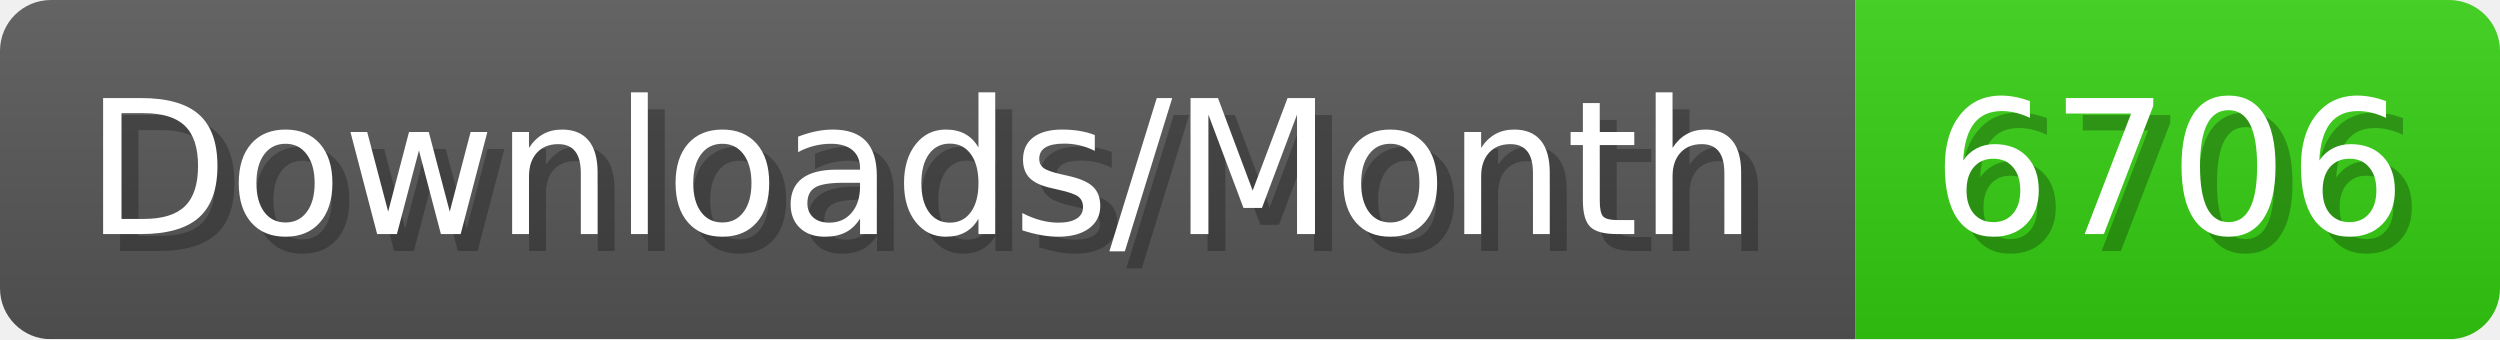
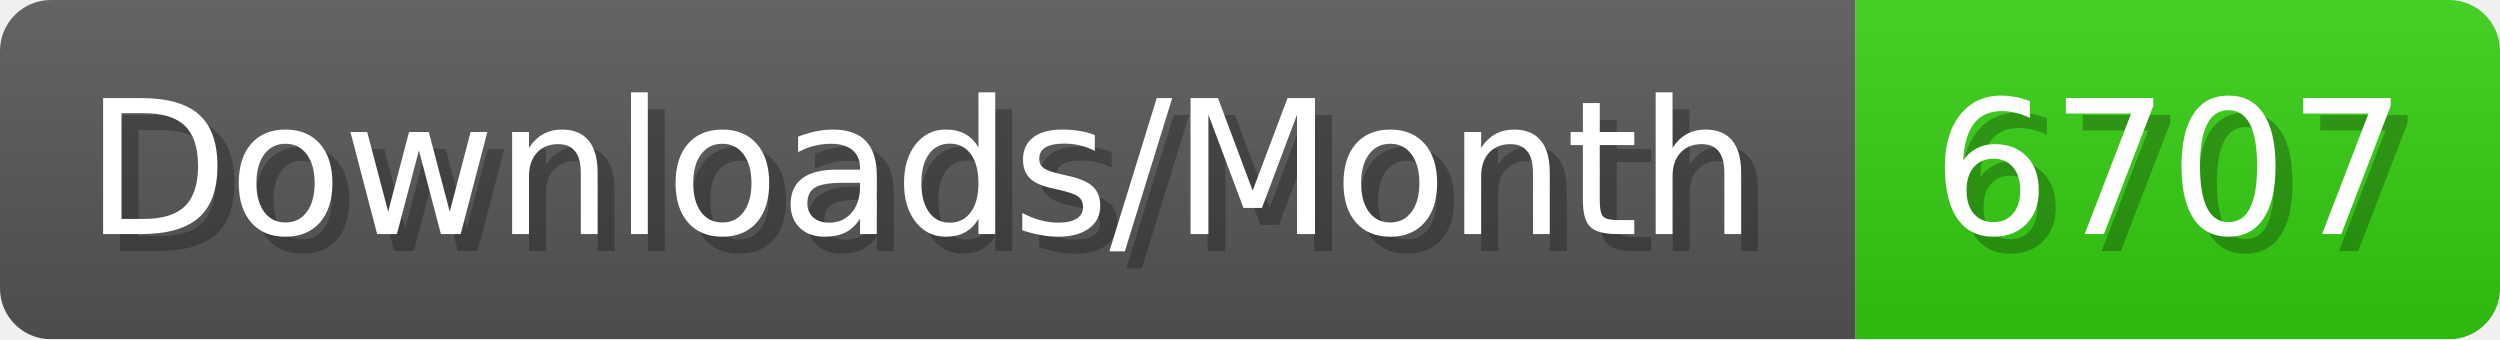
- <svg xmlns="http://www.w3.org/2000/svg" width="147.4" height="20" viewBox="0 0 1474 200" role="img" aria-label="Downloads/Month: 6706">
+ <svg xmlns="http://www.w3.org/2000/svg" width="147.4" height="20" viewBox="0 0 1474 200" role="img" aria-label="Downloads/Month: 6707">
  <linearGradient id="YlXUI" x2="0" y2="100%">
    <stop offset="0" stop-opacity=".1" stop-color="#EEE" />
    <stop offset="1" stop-opacity=".1" />
  </linearGradient>
  <mask id="JHhop">
    <rect width="1474" height="200" rx="30" fill="#FFF" />
  </mask>
  <g mask="url(#JHhop)">
    <rect width="1094" height="200" fill="#555" />
    <rect width="380" height="200" fill="#3C1" x="1094" />
    <rect width="1474" height="200" fill="url(#YlXUI)" />
  </g>
  <g aria-hidden="true" fill="#fff" text-anchor="start" font-family="Verdana,DejaVu Sans,sans-serif" font-size="110">
    <text x="60" y="148" textLength="994" fill="#000" opacity="0.25">Downloads/Month</text>
    <text x="50" y="138" textLength="994">Downloads/Month</text>
-     <text x="1149" y="148" textLength="280" fill="#000" opacity="0.25">6706</text>
-     <text x="1139" y="138" textLength="280">6706</text>
+     <text x="1149" y="148" textLength="280" fill="#000" opacity="0.25">6707</text>
+     <text x="1139" y="138" textLength="280">6707</text>
  </g>
</svg>
